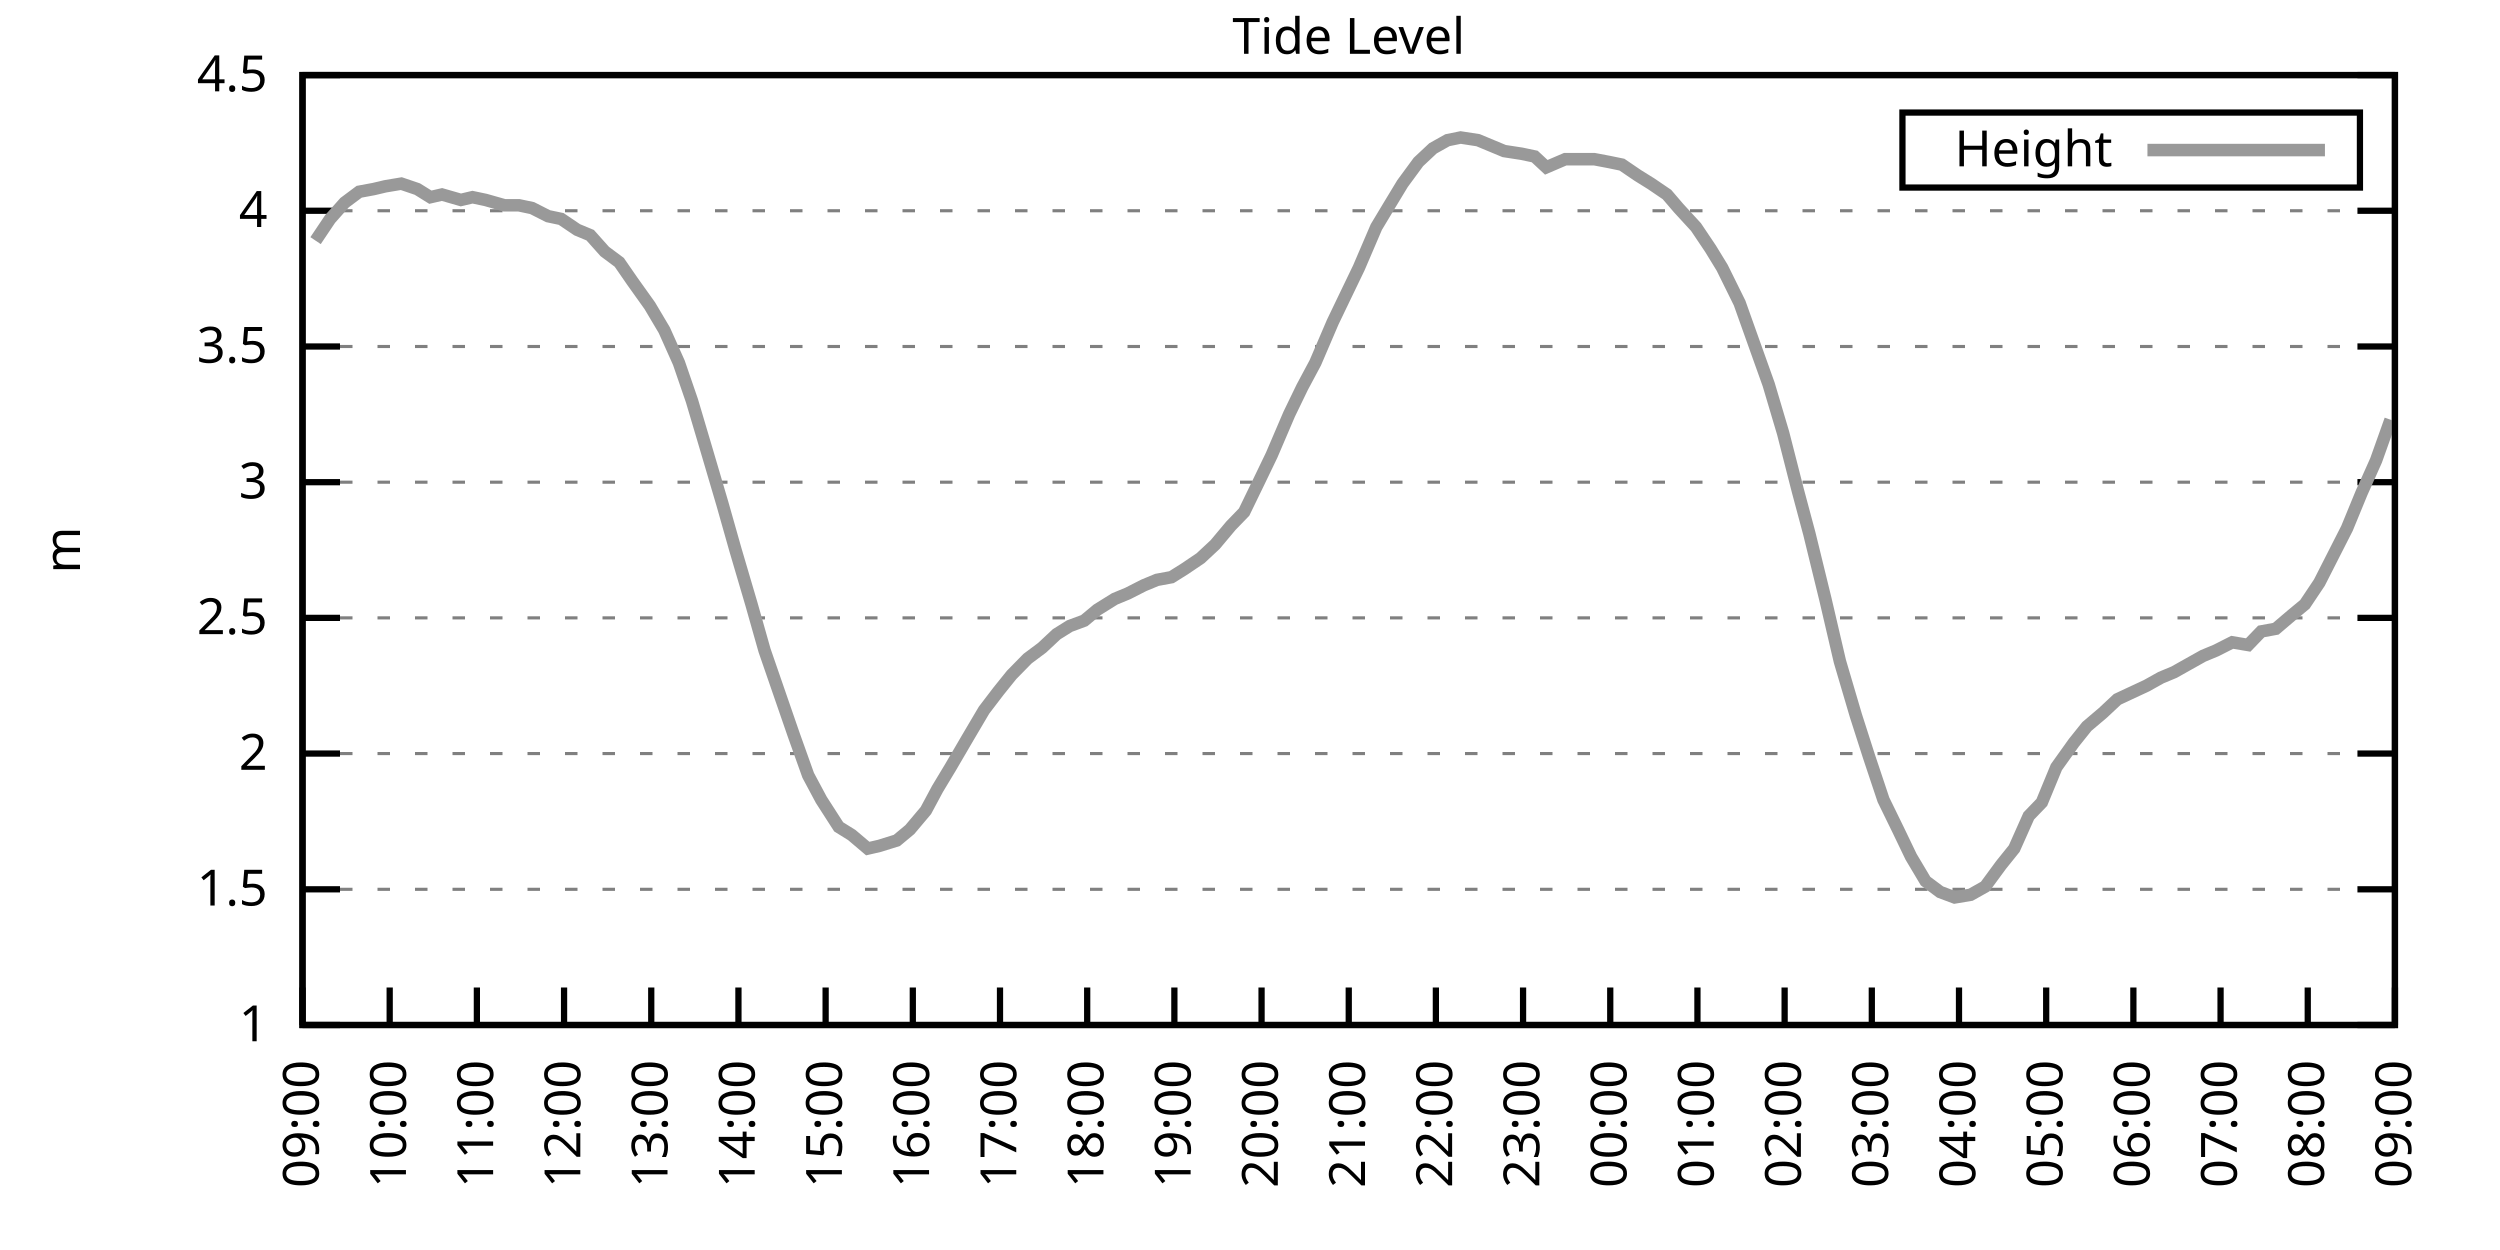
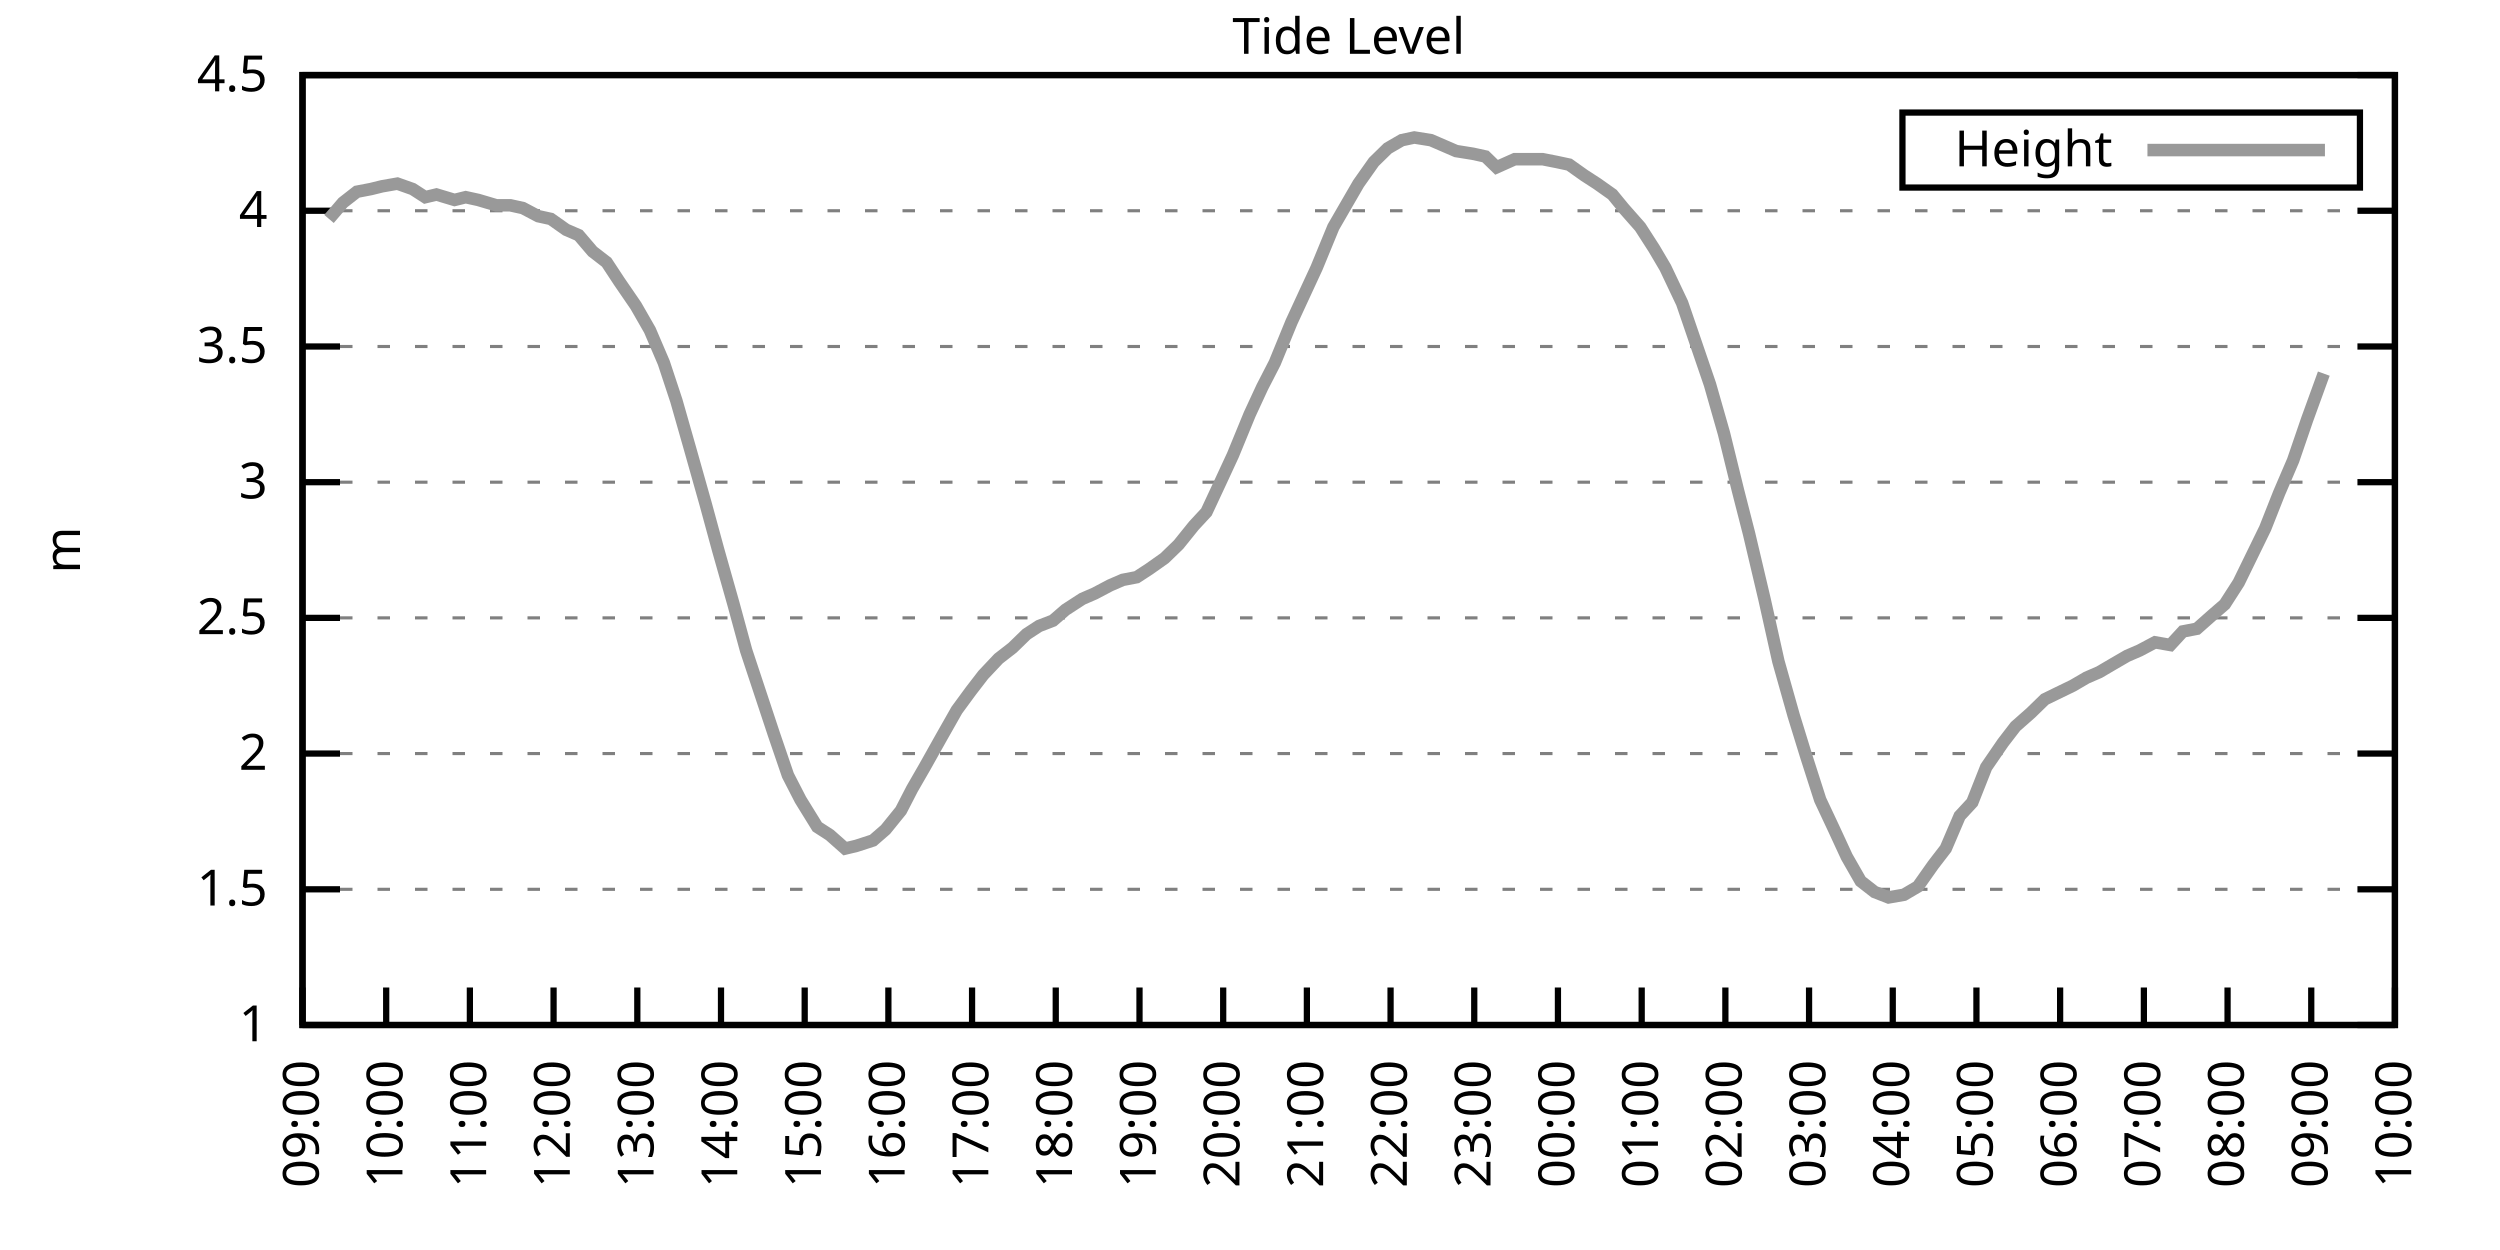
<svg xmlns="http://www.w3.org/2000/svg" xmlns:xlink="http://www.w3.org/1999/xlink" width="400" height="200" viewBox="0 0 400 200">
  <g id="gnuplot_canvas">
    <rect x="0" y="0" width="400" height="200" fill="none" />
    <defs>
      <circle id="gpDot" r="0.5" stroke-width="0.5" stroke="currentColor" />
      <path id="gpPt0" stroke-width="0.333" stroke="currentColor" d="M-1,0 h2 M0,-1 v2" />
      <path id="gpPt1" stroke-width="0.333" stroke="currentColor" d="M-1,-1 L1,1 M1,-1 L-1,1" />
      <path id="gpPt2" stroke-width="0.333" stroke="currentColor" d="M-1,0 L1,0 M0,-1 L0,1 M-1,-1 L1,1 M-1,1 L1,-1" />
      <rect id="gpPt3" stroke-width="0.333" stroke="currentColor" x="-1" y="-1" width="2" height="2" />
      <rect id="gpPt4" stroke-width="0.333" stroke="currentColor" fill="currentColor" x="-1" y="-1" width="2" height="2" />
      <circle id="gpPt5" stroke-width="0.333" stroke="currentColor" cx="0" cy="0" r="1" />
      <use xlink:href="#gpPt5" id="gpPt6" fill="currentColor" stroke="none" />
      <path id="gpPt7" stroke-width="0.333" stroke="currentColor" d="M0,-1.33 L-1.33,0.67 L1.33,0.67 z" />
      <use xlink:href="#gpPt7" id="gpPt8" fill="currentColor" stroke="none" />
      <use xlink:href="#gpPt7" id="gpPt9" stroke="currentColor" transform="rotate(180)" />
      <use xlink:href="#gpPt9" id="gpPt10" fill="currentColor" stroke="none" />
      <use xlink:href="#gpPt3" id="gpPt11" stroke="currentColor" transform="rotate(45)" />
      <use xlink:href="#gpPt11" id="gpPt12" fill="currentColor" stroke="none" />
      <path id="gpPt13" stroke-width="0.333" stroke="currentColor" d="M0,1.330 L1.265,0.411 L0.782,-1.067 L-0.782,-1.076 L-1.265,0.411 z" />
      <use xlink:href="#gpPt13" id="gpPt14" fill="currentColor" stroke="none" />
      <filter id="textbox" filterUnits="objectBoundingBox" x="0" y="0" height="1" width="1">
        <feFlood flood-color="white" flood-opacity="1" result="bgnd" />
        <feComposite in="SourceGraphic" in2="bgnd" operator="atop" />
      </filter>
      <filter id="greybox" filterUnits="objectBoundingBox" x="0" y="0" height="1" width="1">
        <feFlood flood-color="lightgrey" flood-opacity="1" result="grey" />
        <feComposite in="SourceGraphic" in2="grey" operator="atop" />
      </filter>
    </defs>
    <g fill="none" color="white" stroke="currentColor" stroke-width="1.00" stroke-linecap="butt" stroke-linejoin="miter">
</g>
    <g fill="none" color="black" stroke="currentColor" stroke-width="1.00" stroke-linecap="butt" stroke-linejoin="miter">
      <g stroke="none" shape-rendering="crispEdges">
        <polygon fill="rgb(255, 255, 255)" points="48.40,164.00 383.18,164.00 383.18,12.02 48.40,12.02 " />
      </g>
    </g>
    <g fill="none" color="black" stroke="currentColor" stroke-width="1.00" stroke-linecap="butt" stroke-linejoin="miter">
</g>
    <g fill="none" color="black" stroke="black" stroke-width="0.50" stroke-linecap="butt" stroke-linejoin="miter">
</g>
    <g fill="none" color="gray" stroke="currentColor" stroke-width="0.50" stroke-linecap="butt" stroke-linejoin="miter">
      <path stroke="gray" stroke-dasharray="2,4" class="gridline" d="M48.40,164.00 L383.19,164.00  " />
    </g>
    <g fill="none" color="gray" stroke="gray" stroke-width="1.00" stroke-linecap="butt" stroke-linejoin="miter">
</g>
    <g fill="none" color="black" stroke="currentColor" stroke-width="1.00" stroke-linecap="butt" stroke-linejoin="miter">
      <path stroke="black" d="M48.40,164.00 L54.40,164.00 M383.19,164.00 L377.19,164.00  " />
      <g transform="translate(42.80,166.60)" stroke="none" fill="black" font-family="Sans" font-size="8.00" text-anchor="end">
        <text>
          <tspan font-family="Sans"> 1</tspan>
        </text>
      </g>
    </g>
    <g fill="none" color="black" stroke="currentColor" stroke-width="1.00" stroke-linecap="butt" stroke-linejoin="miter">
</g>
    <g fill="none" color="black" stroke="black" stroke-width="0.50" stroke-linecap="butt" stroke-linejoin="miter">
</g>
    <g fill="none" color="gray" stroke="currentColor" stroke-width="0.50" stroke-linecap="butt" stroke-linejoin="miter">
      <path stroke="gray" stroke-dasharray="2,4" class="gridline" d="M48.40,142.29 L383.19,142.29  " />
    </g>
    <g fill="none" color="gray" stroke="gray" stroke-width="1.00" stroke-linecap="butt" stroke-linejoin="miter">
</g>
    <g fill="none" color="black" stroke="currentColor" stroke-width="1.00" stroke-linecap="butt" stroke-linejoin="miter">
      <path stroke="black" d="M48.40,142.29 L54.40,142.29 M383.19,142.29 L377.19,142.29  " />
      <g transform="translate(42.80,144.89)" stroke="none" fill="black" font-family="Sans" font-size="8.00" text-anchor="end">
        <text>
          <tspan font-family="Sans"> 1.5</tspan>
        </text>
      </g>
    </g>
    <g fill="none" color="black" stroke="currentColor" stroke-width="1.00" stroke-linecap="butt" stroke-linejoin="miter">
</g>
    <g fill="none" color="black" stroke="black" stroke-width="0.50" stroke-linecap="butt" stroke-linejoin="miter">
</g>
    <g fill="none" color="gray" stroke="currentColor" stroke-width="0.50" stroke-linecap="butt" stroke-linejoin="miter">
      <path stroke="gray" stroke-dasharray="2,4" class="gridline" d="M48.40,120.57 L383.19,120.57  " />
    </g>
    <g fill="none" color="gray" stroke="gray" stroke-width="1.00" stroke-linecap="butt" stroke-linejoin="miter">
</g>
    <g fill="none" color="black" stroke="currentColor" stroke-width="1.00" stroke-linecap="butt" stroke-linejoin="miter">
      <path stroke="black" d="M48.40,120.57 L54.40,120.57 M383.19,120.57 L377.19,120.57  " />
      <g transform="translate(42.80,123.17)" stroke="none" fill="black" font-family="Sans" font-size="8.00" text-anchor="end">
        <text>
          <tspan font-family="Sans"> 2</tspan>
        </text>
      </g>
    </g>
    <g fill="none" color="black" stroke="currentColor" stroke-width="1.00" stroke-linecap="butt" stroke-linejoin="miter">
</g>
    <g fill="none" color="black" stroke="black" stroke-width="0.50" stroke-linecap="butt" stroke-linejoin="miter">
</g>
    <g fill="none" color="gray" stroke="currentColor" stroke-width="0.50" stroke-linecap="butt" stroke-linejoin="miter">
      <path stroke="gray" stroke-dasharray="2,4" class="gridline" d="M48.40,98.86 L383.19,98.86  " />
    </g>
    <g fill="none" color="gray" stroke="gray" stroke-width="1.00" stroke-linecap="butt" stroke-linejoin="miter">
</g>
    <g fill="none" color="black" stroke="currentColor" stroke-width="1.00" stroke-linecap="butt" stroke-linejoin="miter">
      <path stroke="black" d="M48.40,98.86 L54.40,98.86 M383.19,98.86 L377.19,98.86  " />
      <g transform="translate(42.80,101.46)" stroke="none" fill="black" font-family="Sans" font-size="8.00" text-anchor="end">
        <text>
          <tspan font-family="Sans"> 2.5</tspan>
        </text>
      </g>
    </g>
    <g fill="none" color="black" stroke="currentColor" stroke-width="1.00" stroke-linecap="butt" stroke-linejoin="miter">
</g>
    <g fill="none" color="black" stroke="black" stroke-width="0.50" stroke-linecap="butt" stroke-linejoin="miter">
</g>
    <g fill="none" color="gray" stroke="currentColor" stroke-width="0.50" stroke-linecap="butt" stroke-linejoin="miter">
      <path stroke="gray" stroke-dasharray="2,4" class="gridline" d="M48.40,77.15 L383.19,77.15  " />
    </g>
    <g fill="none" color="gray" stroke="gray" stroke-width="1.00" stroke-linecap="butt" stroke-linejoin="miter">
</g>
    <g fill="none" color="black" stroke="currentColor" stroke-width="1.00" stroke-linecap="butt" stroke-linejoin="miter">
      <path stroke="black" d="M48.40,77.15 L54.40,77.15 M383.19,77.15 L377.19,77.15  " />
      <g transform="translate(42.80,79.75)" stroke="none" fill="black" font-family="Sans" font-size="8.00" text-anchor="end">
        <text>
          <tspan font-family="Sans"> 3</tspan>
        </text>
      </g>
    </g>
    <g fill="none" color="black" stroke="currentColor" stroke-width="1.00" stroke-linecap="butt" stroke-linejoin="miter">
</g>
    <g fill="none" color="black" stroke="black" stroke-width="0.50" stroke-linecap="butt" stroke-linejoin="miter">
</g>
    <g fill="none" color="gray" stroke="currentColor" stroke-width="0.50" stroke-linecap="butt" stroke-linejoin="miter">
      <path stroke="gray" stroke-dasharray="2,4" class="gridline" d="M48.40,55.44 L383.19,55.44  " />
    </g>
    <g fill="none" color="gray" stroke="gray" stroke-width="1.00" stroke-linecap="butt" stroke-linejoin="miter">
</g>
    <g fill="none" color="black" stroke="currentColor" stroke-width="1.00" stroke-linecap="butt" stroke-linejoin="miter">
      <path stroke="black" d="M48.40,55.44 L54.40,55.44 M383.19,55.44 L377.19,55.44  " />
      <g transform="translate(42.80,58.04)" stroke="none" fill="black" font-family="Sans" font-size="8.00" text-anchor="end">
        <text>
          <tspan font-family="Sans"> 3.5</tspan>
        </text>
      </g>
    </g>
    <g fill="none" color="black" stroke="currentColor" stroke-width="1.00" stroke-linecap="butt" stroke-linejoin="miter">
</g>
    <g fill="none" color="black" stroke="black" stroke-width="0.50" stroke-linecap="butt" stroke-linejoin="miter">
</g>
    <g fill="none" color="gray" stroke="currentColor" stroke-width="0.50" stroke-linecap="butt" stroke-linejoin="miter">
      <path stroke="gray" stroke-dasharray="2,4" class="gridline" d="M48.40,33.72 L383.19,33.72  " />
    </g>
    <g fill="none" color="gray" stroke="gray" stroke-width="1.00" stroke-linecap="butt" stroke-linejoin="miter">
</g>
    <g fill="none" color="black" stroke="currentColor" stroke-width="1.00" stroke-linecap="butt" stroke-linejoin="miter">
      <path stroke="black" d="M48.40,33.72 L54.40,33.72 M383.19,33.72 L377.19,33.72  " />
      <g transform="translate(42.80,36.32)" stroke="none" fill="black" font-family="Sans" font-size="8.00" text-anchor="end">
        <text>
          <tspan font-family="Sans"> 4</tspan>
        </text>
      </g>
    </g>
    <g fill="none" color="black" stroke="currentColor" stroke-width="1.00" stroke-linecap="butt" stroke-linejoin="miter">
</g>
    <g fill="none" color="black" stroke="black" stroke-width="0.50" stroke-linecap="butt" stroke-linejoin="miter">
</g>
    <g fill="none" color="gray" stroke="currentColor" stroke-width="0.50" stroke-linecap="butt" stroke-linejoin="miter">
      <path stroke="gray" stroke-dasharray="2,4" class="gridline" d="M48.40,12.01 L383.19,12.01  " />
    </g>
    <g fill="none" color="gray" stroke="gray" stroke-width="1.00" stroke-linecap="butt" stroke-linejoin="miter">
</g>
    <g fill="none" color="black" stroke="currentColor" stroke-width="1.00" stroke-linecap="butt" stroke-linejoin="miter">
      <path stroke="black" d="M48.40,12.01 L54.40,12.01 M383.19,12.01 L377.19,12.01  " />
      <g transform="translate(42.80,14.61)" stroke="none" fill="black" font-family="Sans" font-size="8.00" text-anchor="end">
        <text>
          <tspan font-family="Sans"> 4.5</tspan>
        </text>
      </g>
    </g>
    <g fill="none" color="black" stroke="currentColor" stroke-width="1.00" stroke-linecap="butt" stroke-linejoin="miter">
      <path stroke="black" d="M48.40,164.00 L48.40,158.00  " />
      <g transform="translate(51.00,169.60) rotate(270.00)" stroke="none" fill="black" font-family="Sans" font-size="8.00" text-anchor="end">
        <text>
          <tspan font-family="Sans">09:00</tspan>
        </text>
      </g>
    </g>
    <g fill="none" color="black" stroke="currentColor" stroke-width="1.00" stroke-linecap="butt" stroke-linejoin="miter">
-       <path stroke="black" d="M62.35,164.00 L62.35,158.00  " />
-       <g transform="translate(64.95,169.60) rotate(270.00)" stroke="none" fill="black" font-family="Sans" font-size="8.00" text-anchor="end">
+       <path stroke="black" d="M61.79,164.00 L61.79,158.00  " />
+       <g transform="translate(64.39,169.60) rotate(270.00)" stroke="none" fill="black" font-family="Sans" font-size="8.00" text-anchor="end">
        <text>
          <tspan font-family="Sans">10:00</tspan>
        </text>
      </g>
    </g>
    <g fill="none" color="black" stroke="currentColor" stroke-width="1.00" stroke-linecap="butt" stroke-linejoin="miter">
-       <path stroke="black" d="M76.30,164.00 L76.30,158.00  " />
-       <g transform="translate(78.90,169.60) rotate(270.00)" stroke="none" fill="black" font-family="Sans" font-size="8.00" text-anchor="end">
+       <path stroke="black" d="M75.18,164.00 L75.18,158.00  " />
+       <g transform="translate(77.78,169.60) rotate(270.00)" stroke="none" fill="black" font-family="Sans" font-size="8.00" text-anchor="end">
        <text>
          <tspan font-family="Sans">11:00</tspan>
        </text>
      </g>
    </g>
    <g fill="none" color="black" stroke="currentColor" stroke-width="1.00" stroke-linecap="butt" stroke-linejoin="miter">
-       <path stroke="black" d="M90.25,164.00 L90.25,158.00  " />
-       <g transform="translate(92.85,169.60) rotate(270.00)" stroke="none" fill="black" font-family="Sans" font-size="8.00" text-anchor="end">
+       <path stroke="black" d="M88.57,164.00 L88.57,158.00  " />
+       <g transform="translate(91.17,169.60) rotate(270.00)" stroke="none" fill="black" font-family="Sans" font-size="8.00" text-anchor="end">
        <text>
          <tspan font-family="Sans">12:00</tspan>
        </text>
      </g>
    </g>
    <g fill="none" color="black" stroke="currentColor" stroke-width="1.00" stroke-linecap="butt" stroke-linejoin="miter">
-       <path stroke="black" d="M104.20,164.00 L104.20,158.00  " />
-       <g transform="translate(106.80,169.60) rotate(270.00)" stroke="none" fill="black" font-family="Sans" font-size="8.00" text-anchor="end">
+       <path stroke="black" d="M101.97,164.00 L101.97,158.00  " />
+       <g transform="translate(104.57,169.60) rotate(270.00)" stroke="none" fill="black" font-family="Sans" font-size="8.00" text-anchor="end">
        <text>
          <tspan font-family="Sans">13:00</tspan>
        </text>
      </g>
    </g>
    <g fill="none" color="black" stroke="currentColor" stroke-width="1.00" stroke-linecap="butt" stroke-linejoin="miter">
-       <path stroke="black" d="M118.15,164.00 L118.15,158.00  " />
-       <g transform="translate(120.75,169.60) rotate(270.00)" stroke="none" fill="black" font-family="Sans" font-size="8.00" text-anchor="end">
+       <path stroke="black" d="M115.36,164.00 L115.36,158.00  " />
+       <g transform="translate(117.96,169.60) rotate(270.00)" stroke="none" fill="black" font-family="Sans" font-size="8.00" text-anchor="end">
        <text>
          <tspan font-family="Sans">14:00</tspan>
        </text>
      </g>
    </g>
    <g fill="none" color="black" stroke="currentColor" stroke-width="1.00" stroke-linecap="butt" stroke-linejoin="miter">
-       <path stroke="black" d="M132.10,164.00 L132.10,158.00  " />
-       <g transform="translate(134.70,169.60) rotate(270.00)" stroke="none" fill="black" font-family="Sans" font-size="8.00" text-anchor="end">
+       <path stroke="black" d="M128.75,164.00 L128.75,158.00  " />
+       <g transform="translate(131.35,169.60) rotate(270.00)" stroke="none" fill="black" font-family="Sans" font-size="8.00" text-anchor="end">
        <text>
          <tspan font-family="Sans">15:00</tspan>
        </text>
      </g>
    </g>
    <g fill="none" color="black" stroke="currentColor" stroke-width="1.00" stroke-linecap="butt" stroke-linejoin="miter">
-       <path stroke="black" d="M146.05,164.00 L146.05,158.00  " />
-       <g transform="translate(148.65,169.60) rotate(270.00)" stroke="none" fill="black" font-family="Sans" font-size="8.00" text-anchor="end">
+       <path stroke="black" d="M142.14,164.00 L142.14,158.00  " />
+       <g transform="translate(144.74,169.60) rotate(270.00)" stroke="none" fill="black" font-family="Sans" font-size="8.00" text-anchor="end">
        <text>
          <tspan font-family="Sans">16:00</tspan>
        </text>
      </g>
    </g>
    <g fill="none" color="black" stroke="currentColor" stroke-width="1.00" stroke-linecap="butt" stroke-linejoin="miter">
-       <path stroke="black" d="M160.00,164.00 L160.00,158.00  " />
-       <g transform="translate(162.60,169.60) rotate(270.00)" stroke="none" fill="black" font-family="Sans" font-size="8.00" text-anchor="end">
+       <path stroke="black" d="M155.53,164.00 L155.53,158.00  " />
+       <g transform="translate(158.13,169.60) rotate(270.00)" stroke="none" fill="black" font-family="Sans" font-size="8.00" text-anchor="end">
        <text>
          <tspan font-family="Sans">17:00</tspan>
        </text>
      </g>
    </g>
    <g fill="none" color="black" stroke="currentColor" stroke-width="1.00" stroke-linecap="butt" stroke-linejoin="miter">
-       <path stroke="black" d="M173.95,164.00 L173.95,158.00  " />
-       <g transform="translate(176.55,169.60) rotate(270.00)" stroke="none" fill="black" font-family="Sans" font-size="8.00" text-anchor="end">
+       <path stroke="black" d="M168.92,164.00 L168.92,158.00  " />
+       <g transform="translate(171.52,169.60) rotate(270.00)" stroke="none" fill="black" font-family="Sans" font-size="8.00" text-anchor="end">
        <text>
          <tspan font-family="Sans">18:00</tspan>
        </text>
      </g>
    </g>
    <g fill="none" color="black" stroke="currentColor" stroke-width="1.00" stroke-linecap="butt" stroke-linejoin="miter">
-       <path stroke="black" d="M187.90,164.00 L187.90,158.00  " />
-       <g transform="translate(190.50,169.60) rotate(270.00)" stroke="none" fill="black" font-family="Sans" font-size="8.00" text-anchor="end">
+       <path stroke="black" d="M182.32,164.00 L182.32,158.00  " />
+       <g transform="translate(184.92,169.60) rotate(270.00)" stroke="none" fill="black" font-family="Sans" font-size="8.00" text-anchor="end">
        <text>
          <tspan font-family="Sans">19:00</tspan>
        </text>
      </g>
    </g>
    <g fill="none" color="black" stroke="currentColor" stroke-width="1.00" stroke-linecap="butt" stroke-linejoin="miter">
-       <path stroke="black" d="M201.85,164.00 L201.85,158.00  " />
-       <g transform="translate(204.45,169.60) rotate(270.00)" stroke="none" fill="black" font-family="Sans" font-size="8.00" text-anchor="end">
+       <path stroke="black" d="M195.71,164.00 L195.71,158.00  " />
+       <g transform="translate(198.31,169.60) rotate(270.00)" stroke="none" fill="black" font-family="Sans" font-size="8.00" text-anchor="end">
        <text>
          <tspan font-family="Sans">20:00</tspan>
        </text>
      </g>
    </g>
    <g fill="none" color="black" stroke="currentColor" stroke-width="1.00" stroke-linecap="butt" stroke-linejoin="miter">
-       <path stroke="black" d="M215.80,164.00 L215.80,158.00  " />
-       <g transform="translate(218.40,169.60) rotate(270.00)" stroke="none" fill="black" font-family="Sans" font-size="8.00" text-anchor="end">
+       <path stroke="black" d="M209.10,164.00 L209.10,158.00  " />
+       <g transform="translate(211.70,169.60) rotate(270.00)" stroke="none" fill="black" font-family="Sans" font-size="8.00" text-anchor="end">
        <text>
          <tspan font-family="Sans">21:00</tspan>
        </text>
      </g>
    </g>
    <g fill="none" color="black" stroke="currentColor" stroke-width="1.00" stroke-linecap="butt" stroke-linejoin="miter">
-       <path stroke="black" d="M229.74,164.00 L229.74,158.00  " />
-       <g transform="translate(232.34,169.60) rotate(270.00)" stroke="none" fill="black" font-family="Sans" font-size="8.00" text-anchor="end">
+       <path stroke="black" d="M222.49,164.00 L222.49,158.00  " />
+       <g transform="translate(225.09,169.60) rotate(270.00)" stroke="none" fill="black" font-family="Sans" font-size="8.00" text-anchor="end">
        <text>
          <tspan font-family="Sans">22:00</tspan>
        </text>
      </g>
    </g>
    <g fill="none" color="black" stroke="currentColor" stroke-width="1.00" stroke-linecap="butt" stroke-linejoin="miter">
-       <path stroke="black" d="M243.69,164.00 L243.69,158.00  " />
-       <g transform="translate(246.29,169.60) rotate(270.00)" stroke="none" fill="black" font-family="Sans" font-size="8.00" text-anchor="end">
+       <path stroke="black" d="M235.88,164.00 L235.88,158.00  " />
+       <g transform="translate(238.48,169.60) rotate(270.00)" stroke="none" fill="black" font-family="Sans" font-size="8.00" text-anchor="end">
        <text>
          <tspan font-family="Sans">23:00</tspan>
        </text>
      </g>
    </g>
    <g fill="none" color="black" stroke="currentColor" stroke-width="1.00" stroke-linecap="butt" stroke-linejoin="miter">
-       <path stroke="black" d="M257.64,164.00 L257.64,158.00  " />
-       <g transform="translate(260.24,169.60) rotate(270.00)" stroke="none" fill="black" font-family="Sans" font-size="8.00" text-anchor="end">
+       <path stroke="black" d="M249.27,164.00 L249.27,158.00  " />
+       <g transform="translate(251.87,169.60) rotate(270.00)" stroke="none" fill="black" font-family="Sans" font-size="8.00" text-anchor="end">
        <text>
          <tspan font-family="Sans">00:00</tspan>
        </text>
      </g>
    </g>
    <g fill="none" color="black" stroke="currentColor" stroke-width="1.00" stroke-linecap="butt" stroke-linejoin="miter">
-       <path stroke="black" d="M271.59,164.00 L271.59,158.00  " />
-       <g transform="translate(274.19,169.60) rotate(270.00)" stroke="none" fill="black" font-family="Sans" font-size="8.00" text-anchor="end">
+       <path stroke="black" d="M262.67,164.00 L262.67,158.00  " />
+       <g transform="translate(265.27,169.60) rotate(270.00)" stroke="none" fill="black" font-family="Sans" font-size="8.00" text-anchor="end">
        <text>
          <tspan font-family="Sans">01:00</tspan>
        </text>
      </g>
    </g>
    <g fill="none" color="black" stroke="currentColor" stroke-width="1.00" stroke-linecap="butt" stroke-linejoin="miter">
-       <path stroke="black" d="M285.54,164.00 L285.54,158.00  " />
-       <g transform="translate(288.14,169.60) rotate(270.00)" stroke="none" fill="black" font-family="Sans" font-size="8.00" text-anchor="end">
+       <path stroke="black" d="M276.06,164.00 L276.06,158.00  " />
+       <g transform="translate(278.66,169.60) rotate(270.00)" stroke="none" fill="black" font-family="Sans" font-size="8.00" text-anchor="end">
        <text>
          <tspan font-family="Sans">02:00</tspan>
        </text>
      </g>
    </g>
    <g fill="none" color="black" stroke="currentColor" stroke-width="1.00" stroke-linecap="butt" stroke-linejoin="miter">
-       <path stroke="black" d="M299.49,164.00 L299.49,158.00  " />
-       <g transform="translate(302.09,169.60) rotate(270.00)" stroke="none" fill="black" font-family="Sans" font-size="8.00" text-anchor="end">
+       <path stroke="black" d="M289.45,164.00 L289.45,158.00  " />
+       <g transform="translate(292.05,169.60) rotate(270.00)" stroke="none" fill="black" font-family="Sans" font-size="8.00" text-anchor="end">
        <text>
          <tspan font-family="Sans">03:00</tspan>
        </text>
      </g>
    </g>
    <g fill="none" color="black" stroke="currentColor" stroke-width="1.00" stroke-linecap="butt" stroke-linejoin="miter">
-       <path stroke="black" d="M313.44,164.00 L313.44,158.00  " />
-       <g transform="translate(316.04,169.60) rotate(270.00)" stroke="none" fill="black" font-family="Sans" font-size="8.00" text-anchor="end">
+       <path stroke="black" d="M302.84,164.00 L302.84,158.00  " />
+       <g transform="translate(305.44,169.60) rotate(270.00)" stroke="none" fill="black" font-family="Sans" font-size="8.00" text-anchor="end">
        <text>
          <tspan font-family="Sans">04:00</tspan>
        </text>
      </g>
    </g>
    <g fill="none" color="black" stroke="currentColor" stroke-width="1.00" stroke-linecap="butt" stroke-linejoin="miter">
-       <path stroke="black" d="M327.39,164.00 L327.39,158.00  " />
-       <g transform="translate(329.99,169.60) rotate(270.00)" stroke="none" fill="black" font-family="Sans" font-size="8.00" text-anchor="end">
+       <path stroke="black" d="M316.23,164.00 L316.23,158.00  " />
+       <g transform="translate(318.83,169.60) rotate(270.00)" stroke="none" fill="black" font-family="Sans" font-size="8.00" text-anchor="end">
        <text>
          <tspan font-family="Sans">05:00</tspan>
        </text>
      </g>
    </g>
    <g fill="none" color="black" stroke="currentColor" stroke-width="1.00" stroke-linecap="butt" stroke-linejoin="miter">
-       <path stroke="black" d="M341.34,164.00 L341.34,158.00  " />
-       <g transform="translate(343.94,169.60) rotate(270.00)" stroke="none" fill="black" font-family="Sans" font-size="8.00" text-anchor="end">
+       <path stroke="black" d="M329.62,164.00 L329.62,158.00  " />
+       <g transform="translate(332.22,169.60) rotate(270.00)" stroke="none" fill="black" font-family="Sans" font-size="8.00" text-anchor="end">
        <text>
          <tspan font-family="Sans">06:00</tspan>
        </text>
      </g>
    </g>
    <g fill="none" color="black" stroke="currentColor" stroke-width="1.00" stroke-linecap="butt" stroke-linejoin="miter">
-       <path stroke="black" d="M355.29,164.00 L355.29,158.00  " />
-       <g transform="translate(357.89,169.60) rotate(270.00)" stroke="none" fill="black" font-family="Sans" font-size="8.00" text-anchor="end">
+       <path stroke="black" d="M343.02,164.00 L343.02,158.00  " />
+       <g transform="translate(345.62,169.60) rotate(270.00)" stroke="none" fill="black" font-family="Sans" font-size="8.00" text-anchor="end">
        <text>
          <tspan font-family="Sans">07:00</tspan>
        </text>
      </g>
    </g>
    <g fill="none" color="black" stroke="currentColor" stroke-width="1.00" stroke-linecap="butt" stroke-linejoin="miter">
-       <path stroke="black" d="M369.24,164.00 L369.24,158.00  " />
-       <g transform="translate(371.84,169.60) rotate(270.00)" stroke="none" fill="black" font-family="Sans" font-size="8.00" text-anchor="end">
+       <path stroke="black" d="M356.41,164.00 L356.41,158.00  " />
+       <g transform="translate(359.01,169.60) rotate(270.00)" stroke="none" fill="black" font-family="Sans" font-size="8.00" text-anchor="end">
        <text>
          <tspan font-family="Sans">08:00</tspan>
+         </text>
+       </g>
+     </g>
+     <g fill="none" color="black" stroke="currentColor" stroke-width="1.00" stroke-linecap="butt" stroke-linejoin="miter">
+       <path stroke="black" d="M369.80,164.00 L369.80,158.00  " />
+       <g transform="translate(372.40,169.60) rotate(270.00)" stroke="none" fill="black" font-family="Sans" font-size="8.00" text-anchor="end">
+         <text>
+           <tspan font-family="Sans">09:00</tspan>
        </text>
      </g>
    </g>
    <g fill="none" color="black" stroke="currentColor" stroke-width="1.00" stroke-linecap="butt" stroke-linejoin="miter">
      <path stroke="black" d="M383.19,164.00 L383.19,158.00  " />
      <g transform="translate(385.79,169.60) rotate(270.00)" stroke="none" fill="black" font-family="Sans" font-size="8.00" text-anchor="end">
        <text>
-           <tspan font-family="Sans">09:00</tspan>
+           <tspan font-family="Sans">10:00</tspan>
        </text>
      </g>
    </g>
    <g fill="none" color="black" stroke="currentColor" stroke-width="1.00" stroke-linecap="butt" stroke-linejoin="miter">
</g>
    <g fill="none" color="black" stroke="currentColor" stroke-width="1.00" stroke-linecap="butt" stroke-linejoin="miter">
      <path stroke="black" d="M48.40,12.01 L48.40,164.00 L383.19,164.00 L383.19,12.01 L48.40,12.01 Z  " />
    </g>
    <g fill="none" color="black" stroke="currentColor" stroke-width="1.00" stroke-linecap="butt" stroke-linejoin="miter">
</g>
    <g fill="none" color="black" stroke="currentColor" stroke-width="1.00" stroke-linecap="butt" stroke-linejoin="miter">
      <path stroke="black" d="M304.39,30.01 L304.39,18.01 L377.59,18.01 L377.59,30.01 L304.39,30.01 Z  " />
    </g>
    <g id="Tide_level_plot_1">
      <g fill="none" color="white" stroke="black" stroke-width="2.00" stroke-linecap="butt" stroke-linejoin="miter">
</g>
      <g fill="none" color="black" stroke="currentColor" stroke-width="2.00" stroke-linecap="butt" stroke-linejoin="miter">
        <g transform="translate(337.99,26.61)" stroke="none" fill="black" font-family="Sans" font-size="8.00" text-anchor="end">
          <text>
            <tspan font-family="Sans">Height</tspan>
          </text>
        </g>
      </g>
      <g fill="none" color="black" stroke="currentColor" stroke-width="2.00" stroke-linecap="butt" stroke-linejoin="miter">
-         <path stroke="rgb(153, 153, 153)" d="M343.59,24.01 L371.99,24.01 M50.49,38.50 L52.82,35.03 L55.14,32.42 L57.47,30.68 L59.79,30.25 L61.65,29.81   L64.21,29.38 L66.77,30.25 L68.86,31.55 L70.72,31.12 L73.74,31.99 L75.60,31.55 L77.69,31.99 L80.72,32.85   L83.04,32.85 L85.13,33.29 L87.69,34.59 L89.78,35.03 L92.34,36.76 L94.43,37.63 L96.76,40.24 L99.08,41.97   L101.18,45.01 L103.97,48.92 L106.29,52.83 L108.62,58.04 L110.71,64.12 L113.03,71.94 L115.59,80.62 L117.68,88.00   L120.24,96.69 L122.33,104.07 L126.98,117.53 L129.31,124.05 L131.40,127.96 L134.19,132.30 L136.28,133.60 L138.84,135.77   L140.70,135.34 L143.49,134.47 L145.58,132.73 L148.14,129.69 L150.00,126.22 L152.09,122.75 L154.88,117.97 L157.44,113.63   L159.76,110.59 L161.86,107.98 L164.41,105.38 L166.74,103.64 L169.06,101.47 L171.16,100.16 L173.48,99.30 L175.57,97.56   L178.36,95.82 L180.46,94.95 L183.01,93.65 L185.11,92.78 L187.43,92.35 L189.52,91.04 L192.08,89.31 L194.41,87.14   L196.96,84.10 L199.06,81.93 L201.38,77.15 L203.47,72.81 L206.26,66.29 L208.36,61.95 L210.45,58.04 L213.24,51.53   L215.33,47.18 L217.42,42.84 L220.21,36.33 L222.30,32.85 L224.40,29.38 L226.95,25.91 L229.28,23.73 L231.60,22.43   L233.70,22.00 L236.49,22.43 L238.58,23.30 L240.67,24.17 L243.46,24.60 L245.55,25.04 L247.41,26.77 L250.44,25.47   L252.76,25.47 L255.09,25.47 L257.41,25.91 L259.50,26.34 L262.06,28.08 L264.15,29.38 L266.71,31.12 L268.57,33.29   L271.36,36.33 L273.69,39.80 L275.55,42.84 L278.34,48.49 L280.66,55.00 L282.99,61.52 L285.31,69.33 L287.64,78.45   L289.50,85.40 L292.05,95.82 L294.38,105.81 L296.94,114.49 L299.03,121.01 L301.35,127.96 L303.68,132.73 L305.77,137.08   L308.09,140.98 L310.42,142.72 L312.74,143.59 L315.30,143.16 L317.63,141.85 L320.18,138.38 L322.28,135.77 L324.60,130.56   L326.69,128.39 L329.02,122.75 L331.81,118.84 L333.90,116.23 L336.46,114.06 L338.78,111.89 L340.64,111.02 L343.43,109.72   L345.76,108.42 L347.85,107.55 L350.18,106.24 L352.50,104.94 L354.59,104.07 L357.15,102.77 L359.71,103.20 L361.80,101.03   L364.13,100.60 L366.68,98.43 L368.78,96.69 L371.10,93.22 L375.52,84.53 L377.84,78.89 L380.17,73.67 L382.49,67.16    " />
+         <path stroke="rgb(153, 153, 153)" d="M343.59,24.01 L371.99,24.01 M52.64,35.03 L54.87,32.42 L57.10,30.68 L59.34,30.25 L61.12,29.81 L63.58,29.38   L66.03,30.25 L68.04,31.55 L69.83,31.12 L72.73,31.99 L74.51,31.55 L76.52,31.99 L79.42,32.85 L81.66,32.85   L83.66,33.29 L86.12,34.59 L88.13,35.03 L90.58,36.76 L92.59,37.63 L94.82,40.24 L97.06,41.97 L99.06,45.01   L101.74,48.92 L103.98,52.83 L106.21,58.04 L108.22,64.12 L110.45,71.94 L112.90,80.62 L114.91,88.00 L117.37,96.69   L119.38,104.07 L123.84,117.53 L126.07,124.05 L128.08,127.96 L130.76,132.30 L132.77,133.60 L135.22,135.77 L137.01,135.34   L139.69,134.47 L141.69,132.73 L144.15,129.69 L145.94,126.22 L147.94,122.75 L150.62,117.97 L153.08,113.63 L155.31,110.59   L157.32,107.98 L159.77,105.38 L162.01,103.64 L164.24,101.47 L166.25,100.16 L168.48,99.30 L170.49,97.56 L173.17,95.82   L175.17,94.95 L177.63,93.65 L179.64,92.78 L181.87,92.35 L183.88,91.04 L186.33,89.31 L188.57,87.14 L191.02,84.10   L193.03,81.93 L195.26,77.15 L197.27,72.81 L199.95,66.29 L201.96,61.95 L203.97,58.04 L206.64,51.53 L208.65,47.18   L210.66,42.84 L213.34,36.33 L215.35,32.85 L217.36,29.38 L219.81,25.91 L222.04,23.73 L224.28,22.43 L226.29,22.00   L228.96,22.43 L230.97,23.30 L232.98,24.17 L235.66,24.60 L237.67,25.04 L239.45,26.77 L242.36,25.47 L244.59,25.47   L246.82,25.47 L249.05,25.91 L251.06,26.34 L253.51,28.08 L255.52,29.38 L257.98,31.12 L259.76,33.29 L262.44,36.33   L264.67,39.80 L266.46,42.84 L269.14,48.49 L271.37,55.00 L273.60,61.52 L275.83,69.33 L278.07,78.45 L279.85,85.40   L282.31,95.82 L284.54,105.81 L286.99,114.49 L289.00,121.01 L291.23,127.96 L293.47,132.73 L295.48,137.08 L297.71,140.98   L299.94,142.72 L302.17,143.59 L304.63,143.16 L306.86,141.85 L309.31,138.38 L311.32,135.77 L313.55,130.56 L315.56,128.39   L317.79,122.75 L320.47,118.84 L322.48,116.23 L324.94,114.06 L327.17,111.89 L328.95,111.02 L331.63,109.72 L333.86,108.42   L335.87,107.55 L338.10,106.24 L340.34,104.94 L342.35,104.07 L344.80,102.77 L347.26,103.20 L349.26,101.03 L351.50,100.60   L353.95,98.43 L355.96,96.69 L358.19,93.22 L362.43,84.53 L364.66,78.89 L366.90,73.67 L369.13,67.16 L371.81,59.78    " />
      </g>
    </g>
    <g fill="none" color="black" stroke="currentColor" stroke-width="2.00" stroke-linecap="butt" stroke-linejoin="miter">
</g>
    <g fill="none" color="black" stroke="black" stroke-width="1.00" stroke-linecap="butt" stroke-linejoin="miter">
</g>
    <g fill="none" color="black" stroke="currentColor" stroke-width="1.00" stroke-linecap="butt" stroke-linejoin="miter">
      <path stroke="black" d="M48.40,12.01 L48.40,164.00 L383.19,164.00 L383.19,12.01 L48.40,12.01 Z  " />
      <g transform="translate(12.80,88.01) rotate(270.00)" stroke="none" fill="black" font-family="Sans" font-size="8.00" text-anchor="middle">
        <text>
          <tspan font-family="Sans">m</tspan>
        </text>
      </g>
    </g>
    <g fill="none" color="black" stroke="currentColor" stroke-width="1.00" stroke-linecap="butt" stroke-linejoin="miter">
</g>
    <g fill="none" color="black" stroke="currentColor" stroke-width="1.00" stroke-linecap="butt" stroke-linejoin="miter">
      <g transform="translate(215.79,8.61)" stroke="none" fill="black" font-family="Sans" font-size="8.00" text-anchor="middle">
        <text>
          <tspan font-family="Sans">Tide Level</tspan>
        </text>
      </g>
    </g>
    <g fill="none" color="black" stroke="currentColor" stroke-width="1.00" stroke-linecap="butt" stroke-linejoin="miter">
</g>
  </g>
</svg>
